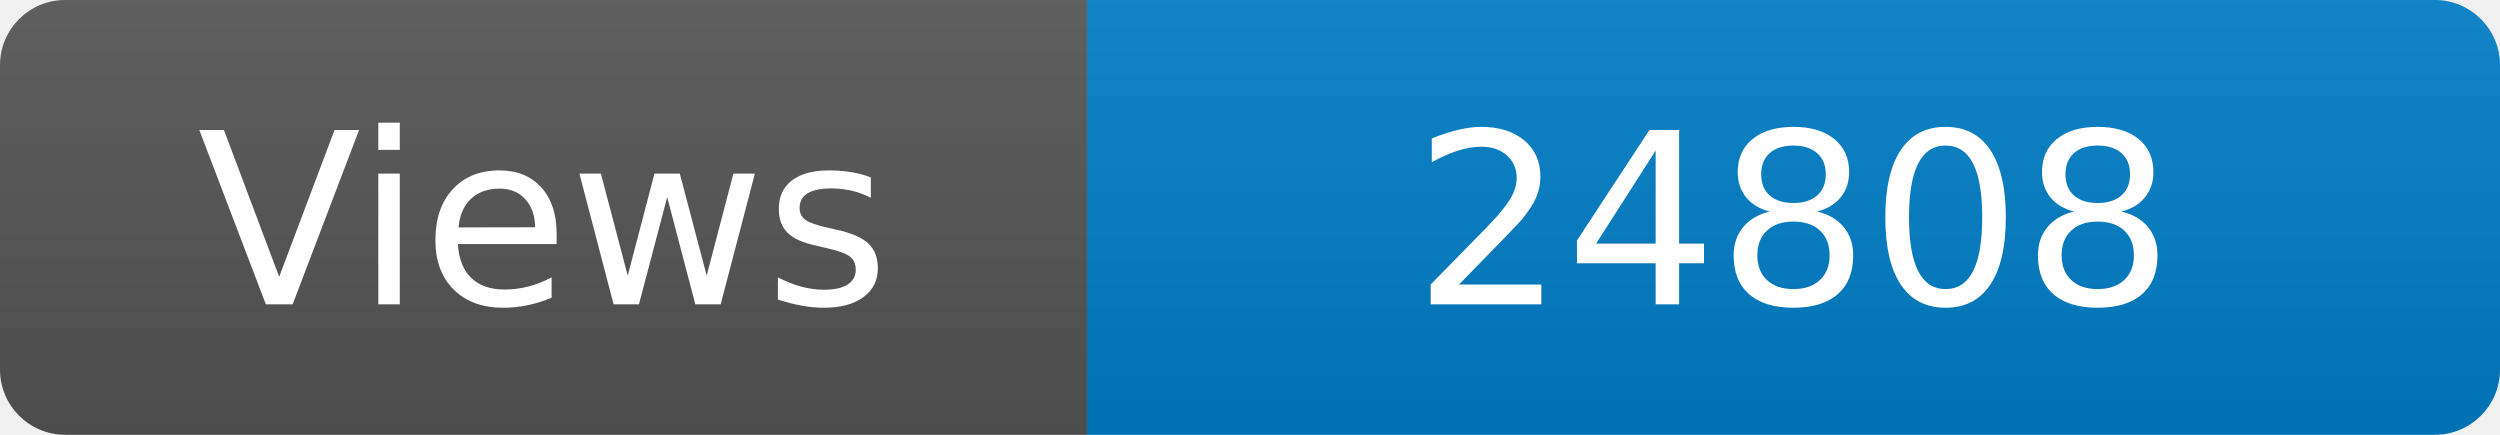
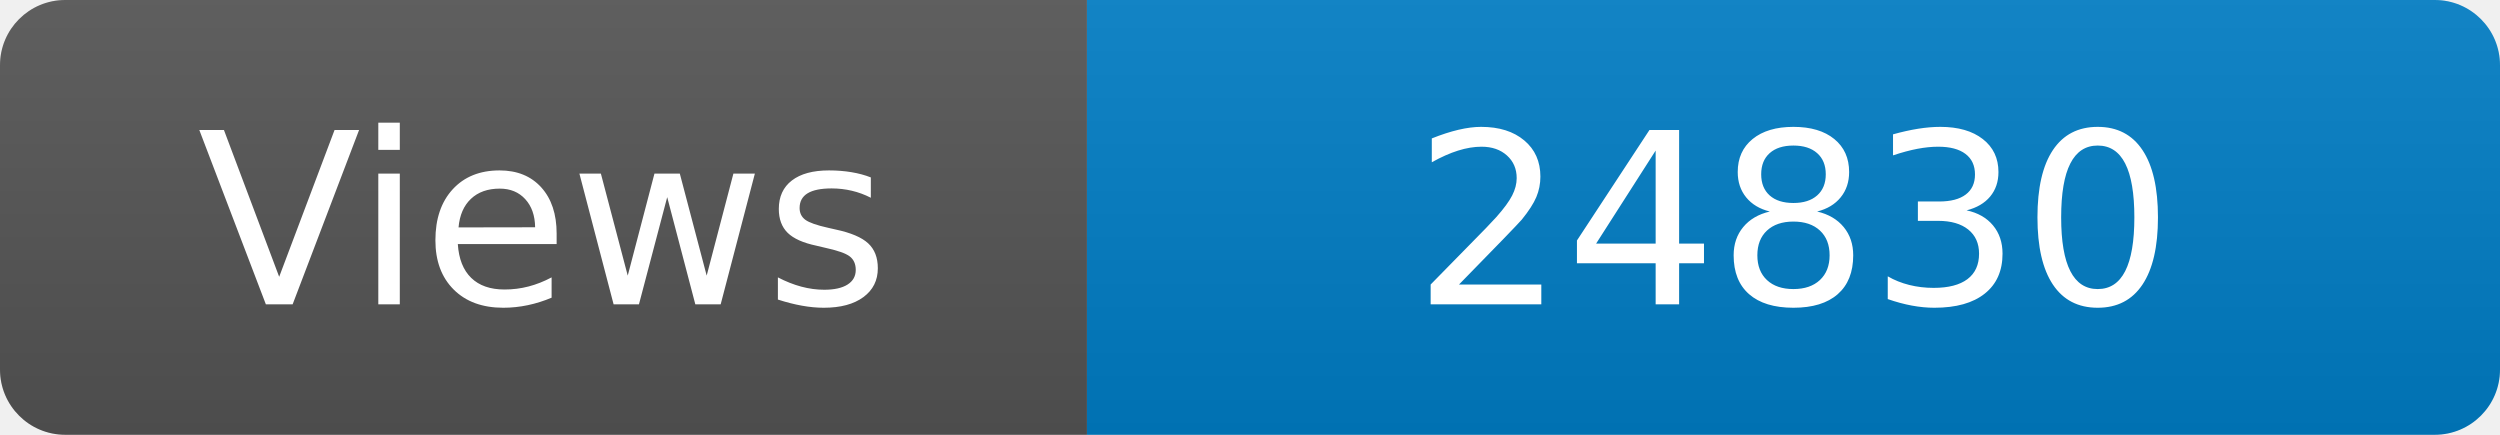
<svg xmlns="http://www.w3.org/2000/svg" width="115" height="20" role="img" aria-label="Maintained?: yes">
  <linearGradient id="s" x2="0" y2="100%">
    <stop offset="0" stop-color="#bbb" stop-opacity=".1" />
    <stop offset="1" stop-opacity=".1" />
  </linearGradient>
  <clipPath id="r">
    <rect width="115" height="20" rx="3" fill="#fff" />
  </clipPath>
  <g clip-path="url(#r)">
    <rect width="50" height="20" fill="#555" />
    <rect x="50" width="160" height="20" fill="#007ec6" />
    <rect width="115" height="20" fill="url(#s)" />
  </g>
  <g fill="#fff" text-anchor="middle" font-family="Verdana,Geneva,DejaVu Sans,sans-serif" font-size="110">
    <text x="250" y="140" transform="scale(.1)" fill="#fff">Views</text>
-     <text x="825" y="140" transform="scale(.1)" fill="#fff">24808</text>
+     <text x="825" y="140" transform="scale(.1)" fill="#fff">24830</text>
  </g>
</svg>
